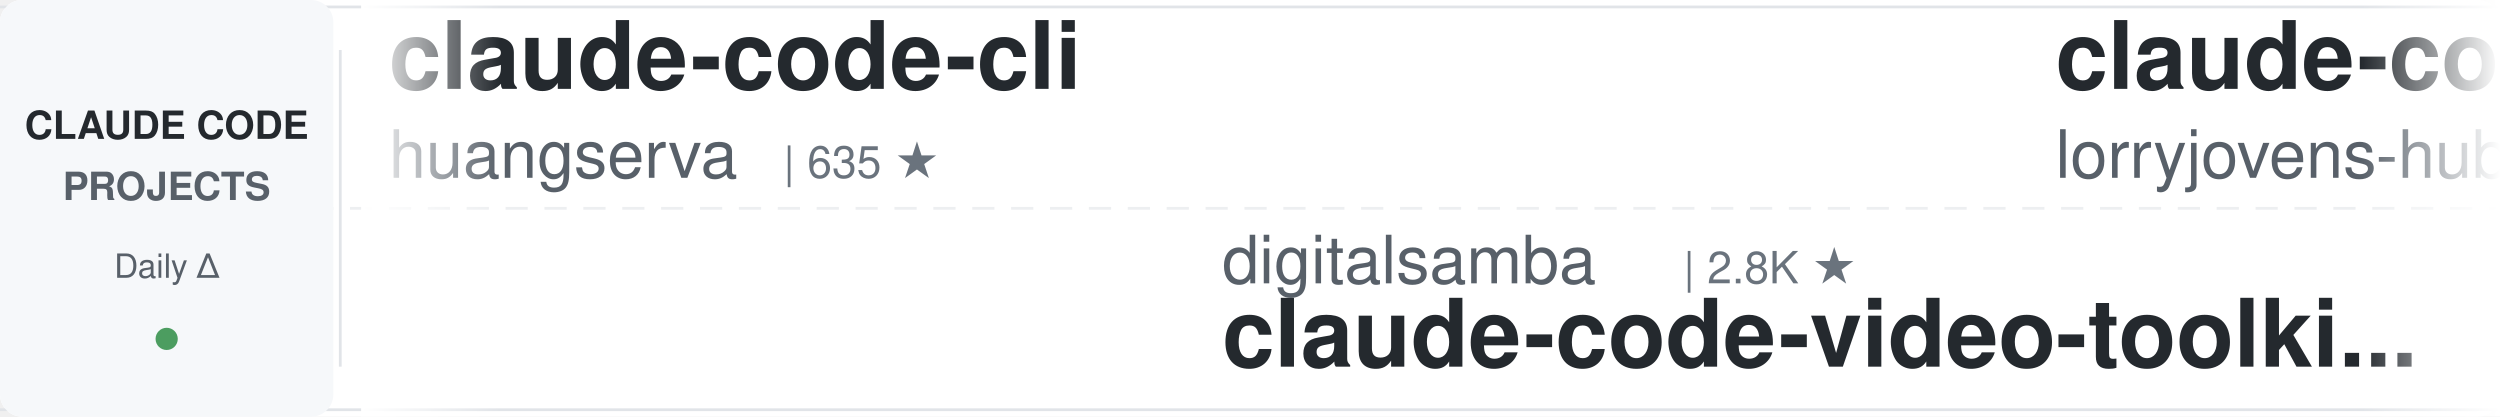
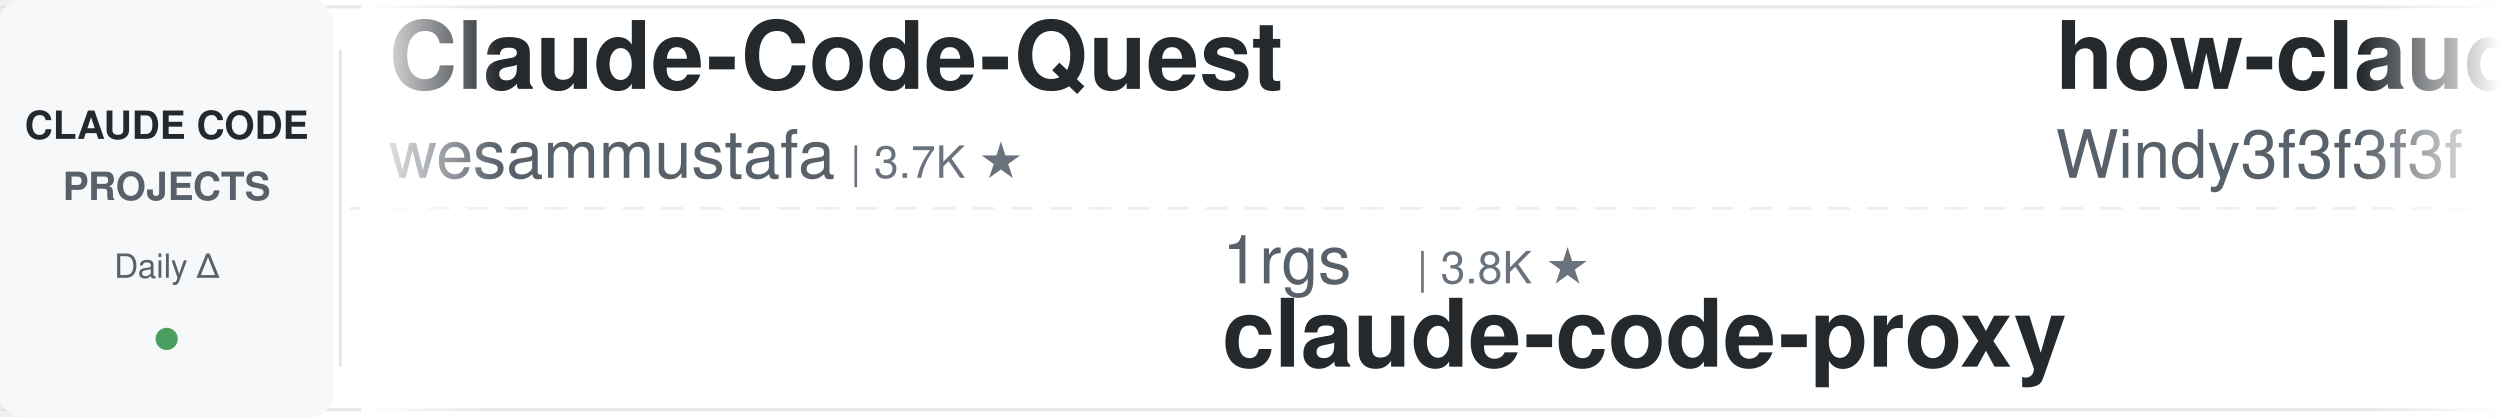
<svg xmlns="http://www.w3.org/2000/svg" width="900" height="150">
  <defs>
    <linearGradient id="leftFade" x1="0%" y1="0%" x2="100%" y2="0%">
      <stop offset="0%" style="stop-color:#ffffff;stop-opacity:1" />
      <stop offset="100%" style="stop-color:#ffffff;stop-opacity:0" />
    </linearGradient>
    <linearGradient id="rightFade" x1="0%" y1="0%" x2="100%" y2="0%">
      <stop offset="0%" style="stop-color:#ffffff;stop-opacity:0" />
      <stop offset="100%" style="stop-color:#ffffff;stop-opacity:1" />
    </linearGradient>
  </defs>
  <rect width="900" height="150" fill="#ffffff" rx="8" />
  <rect x="0" y="2" width="900" height="1" fill="#e1e4e8" />
  <rect x="0" y="147" width="900" height="1" fill="#e1e4e8" />
  <line x1="0" y1="75" x2="900" y2="75" stroke="#e1e4e8" stroke-width="1" stroke-dasharray="8 6" opacity="0.6" />
  <rect x="0" y="0" width="120" height="150" fill="#f6f8fa" rx="8" />
  <text x="60" y="50" font-family="-apple-system, BlinkMacSystemFont, 'Segoe UI', Helvetica, Arial, sans-serif" font-size="14" font-weight="600" fill="#24292e" text-anchor="middle">CLAUDE CODE</text>
  <text x="60" y="72" font-family="-apple-system, BlinkMacSystemFont, 'Segoe UI', Helvetica, Arial, sans-serif" font-size="14" font-weight="600" fill="#586069" text-anchor="middle">PROJECTS</text>
  <text x="60" y="100" font-family="-apple-system, BlinkMacSystemFont, 'Segoe UI', Helvetica, Arial, sans-serif" font-size="12" font-weight="500" fill="#586069" text-anchor="middle">Daily Δ</text>
  <circle cx="60" cy="122" r="4" fill="#22863a" opacity="0.8" />
  <rect x="122" y="18" width="1" height="114" fill="#e1e4e8" />
  <clipPath id="tickerClip">
    <rect x="130" y="0" width="770" height="150" />
  </clipPath>
  <g clip-path="url(#tickerClip)">
    <g id="tickerItems">
      <animateTransform attributeName="transform" attributeType="XML" type="translate" from="0 0" to="-3000 0" dur="54s" repeatCount="indefinite" />
      <g transform="translate(0, 0)">
-         <text x="140" y="32" font-family="-apple-system, BlinkMacSystemFont, 'Segoe UI', Helvetica, Arial, sans-serif" font-size="34" font-weight="600" fill="#24292e">claude-code-cli</text>
-         <text x="140" y="64" font-family="-apple-system, BlinkMacSystemFont, 'Segoe UI', Helvetica, Arial, sans-serif" font-size="24" font-weight="400" fill="#586069">huangserva</text>
-         <text x="282" y="64" font-family="-apple-system, BlinkMacSystemFont, 'Segoe UI', Helvetica, Arial, sans-serif" font-size="16" font-weight="500" fill="#6a737d">| 635 ★</text>
+         <text x="140" y="32" font-family="-apple-system, BlinkMacSystemFont, 'Segoe UI', Helvetica, Arial, sans-serif" font-size="34" font-weight="600" fill="#24292e">Claude-Code-Quest</text>
+         <text x="140" y="64" font-family="-apple-system, BlinkMacSystemFont, 'Segoe UI', Helvetica, Arial, sans-serif" font-size="24" font-weight="400" fill="#586069">wesammustafa</text>
+         <text x="306" y="64" font-family="-apple-system, BlinkMacSystemFont, 'Segoe UI', Helvetica, Arial, sans-serif" font-size="16" font-weight="500" fill="#6a737d">| 3.7K ★</text>
      </g>
      <g transform="translate(300, 0)">
-         <text x="140" y="102" font-family="-apple-system, BlinkMacSystemFont, 'Segoe UI', Helvetica, Arial, sans-serif" font-size="24" font-weight="400" fill="#586069">digitalsamba</text>
-         <text x="306" y="102" font-family="-apple-system, BlinkMacSystemFont, 'Segoe UI', Helvetica, Arial, sans-serif" font-size="16" font-weight="500" fill="#6a737d">| 2.8K ★</text>
-         <text x="140" y="132" font-family="-apple-system, BlinkMacSystemFont, 'Segoe UI', Helvetica, Arial, sans-serif" font-size="34" font-weight="600" fill="#24292e">claude-code-video-toolki...</text>
+         <text x="140" y="102" font-family="-apple-system, BlinkMacSystemFont, 'Segoe UI', Helvetica, Arial, sans-serif" font-size="24" font-weight="400" fill="#586069">1rgs</text>
+         <text x="210" y="102" font-family="-apple-system, BlinkMacSystemFont, 'Segoe UI', Helvetica, Arial, sans-serif" font-size="16" font-weight="500" fill="#6a737d">| 3.8K ★</text>
+         <text x="140" y="132" font-family="-apple-system, BlinkMacSystemFont, 'Segoe UI', Helvetica, Arial, sans-serif" font-size="34" font-weight="600" fill="#24292e">claude-code-proxy</text>
      </g>
      <g transform="translate(600, 0)">
-         <text x="140" y="32" font-family="-apple-system, BlinkMacSystemFont, 'Segoe UI', Helvetica, Arial, sans-serif" font-size="34" font-weight="600" fill="#24292e">claude-code-rust</text>
-         <text x="140" y="64" font-family="-apple-system, BlinkMacSystemFont, 'Segoe UI', Helvetica, Arial, sans-serif" font-size="24" font-weight="400" fill="#586069">lorryjovens-hub</text>
-         <text x="342" y="64" font-family="-apple-system, BlinkMacSystemFont, 'Segoe UI', Helvetica, Arial, sans-serif" font-size="16" font-weight="500" fill="#6a737d">| 1.7K ★</text>
+         <text x="140" y="32" font-family="-apple-system, BlinkMacSystemFont, 'Segoe UI', Helvetica, Arial, sans-serif" font-size="34" font-weight="600" fill="#24292e">how-claude-code-works</text>
+         <text x="140" y="64" font-family="-apple-system, BlinkMacSystemFont, 'Segoe UI', Helvetica, Arial, sans-serif" font-size="24" font-weight="400" fill="#586069">Windy3f3f3f3f</text>
+         <text x="318" y="64" font-family="-apple-system, BlinkMacSystemFont, 'Segoe UI', Helvetica, Arial, sans-serif" font-size="16" font-weight="500" fill="#6a737d">| 3.9K ★</text>
      </g>
      <g transform="translate(900, 0)">
-         <text x="140" y="102" font-family="-apple-system, BlinkMacSystemFont, 'Segoe UI', Helvetica, Arial, sans-serif" font-size="24" font-weight="400" fill="#586069">mrpaidsocial</text>
-         <text x="306" y="102" font-family="-apple-system, BlinkMacSystemFont, 'Segoe UI', Helvetica, Arial, sans-serif" font-size="16" font-weight="500" fill="#6a737d">| 1.7K ★</text>
-         <text x="140" y="132" font-family="-apple-system, BlinkMacSystemFont, 'Segoe UI', Helvetica, Arial, sans-serif" font-size="34" font-weight="600" fill="#24292e">arcads-claude-code-mrpai...</text>
+         <text x="140" y="102" font-family="-apple-system, BlinkMacSystemFont, 'Segoe UI', Helvetica, Arial, sans-serif" font-size="24" font-weight="400" fill="#586069">JrCx7scC</text>
+         <text x="258" y="102" font-family="-apple-system, BlinkMacSystemFont, 'Segoe UI', Helvetica, Arial, sans-serif" font-size="16" font-weight="500" fill="#6a737d">| 377 ★</text>
+         <text x="140" y="132" font-family="-apple-system, BlinkMacSystemFont, 'Segoe UI', Helvetica, Arial, sans-serif" font-size="34" font-weight="600" fill="#24292e">claude-code-source</text>
      </g>
      <g transform="translate(1200, 0)">
-         <text x="140" y="32" font-family="-apple-system, BlinkMacSystemFont, 'Segoe UI', Helvetica, Arial, sans-serif" font-size="34" font-weight="600" fill="#24292e">ClaudeCodeAgents</text>
-         <text x="140" y="64" font-family="-apple-system, BlinkMacSystemFont, 'Segoe UI', Helvetica, Arial, sans-serif" font-size="24" font-weight="400" fill="#586069">darcyegb</text>
-         <text x="258" y="64" font-family="-apple-system, BlinkMacSystemFont, 'Segoe UI', Helvetica, Arial, sans-serif" font-size="16" font-weight="500" fill="#6a737d">| 780 ★</text>
+         <text x="140" y="32" font-family="-apple-system, BlinkMacSystemFont, 'Segoe UI', Helvetica, Arial, sans-serif" font-size="34" font-weight="600" fill="#24292e">arcads-claude-code-mrpai...</text>
+         <text x="140" y="64" font-family="-apple-system, BlinkMacSystemFont, 'Segoe UI', Helvetica, Arial, sans-serif" font-size="24" font-weight="400" fill="#586069">mrpaidsocial</text>
+         <text x="306" y="64" font-family="-apple-system, BlinkMacSystemFont, 'Segoe UI', Helvetica, Arial, sans-serif" font-size="16" font-weight="500" fill="#6a737d">| 1.7K ★</text>
      </g>
      <g transform="translate(1500, 0)">
-         <text x="140" y="102" font-family="-apple-system, BlinkMacSystemFont, 'Segoe UI', Helvetica, Arial, sans-serif" font-size="24" font-weight="400" fill="#586069">overwirehq</text>
-         <text x="282" y="102" font-family="-apple-system, BlinkMacSystemFont, 'Segoe UI', Helvetica, Arial, sans-serif" font-size="16" font-weight="500" fill="#6a737d">| 2.8K ★</text>
-         <text x="140" y="132" font-family="-apple-system, BlinkMacSystemFont, 'Segoe UI', Helvetica, Arial, sans-serif" font-size="34" font-weight="600" fill="#24292e">claude-code-telegram</text>
+         <text x="140" y="102" font-family="-apple-system, BlinkMacSystemFont, 'Segoe UI', Helvetica, Arial, sans-serif" font-size="24" font-weight="400" fill="#586069">ponponon</text>
+         <text x="258" y="102" font-family="-apple-system, BlinkMacSystemFont, 'Segoe UI', Helvetica, Arial, sans-serif" font-size="16" font-weight="500" fill="#6a737d">| 2.3K ★</text>
+         <text x="140" y="132" font-family="-apple-system, BlinkMacSystemFont, 'Segoe UI', Helvetica, Arial, sans-serif" font-size="34" font-weight="600" fill="#24292e">claude_code_src</text>
      </g>
      <g transform="translate(1800, 0)">
-         <text x="140" y="32" font-family="-apple-system, BlinkMacSystemFont, 'Segoe UI', Helvetica, Arial, sans-serif" font-size="34" font-weight="600" fill="#24292e">claude-code-infrastructu...</text>
-         <text x="140" y="64" font-family="-apple-system, BlinkMacSystemFont, 'Segoe UI', Helvetica, Arial, sans-serif" font-size="24" font-weight="400" fill="#586069">diet103</text>
-         <text x="246" y="64" font-family="-apple-system, BlinkMacSystemFont, 'Segoe UI', Helvetica, Arial, sans-serif" font-size="16" font-weight="500" fill="#6a737d">| 10.1K ★</text>
+         <text x="140" y="32" font-family="-apple-system, BlinkMacSystemFont, 'Segoe UI', Helvetica, Arial, sans-serif" font-size="34" font-weight="600" fill="#24292e">claude-code-tips</text>
+         <text x="140" y="64" font-family="-apple-system, BlinkMacSystemFont, 'Segoe UI', Helvetica, Arial, sans-serif" font-size="24" font-weight="400" fill="#586069">ykdojo</text>
+         <text x="234" y="64" font-family="-apple-system, BlinkMacSystemFont, 'Segoe UI', Helvetica, Arial, sans-serif" font-size="16" font-weight="500" fill="#6a737d">| 10.4K ★</text>
      </g>
      <g transform="translate(2100, 0)">
-         <text x="140" y="102" font-family="-apple-system, BlinkMacSystemFont, 'Segoe UI', Helvetica, Arial, sans-serif" font-size="24" font-weight="400" fill="#586069">VILA-Lab</text>
-         <text x="258" y="102" font-family="-apple-system, BlinkMacSystemFont, 'Segoe UI', Helvetica, Arial, sans-serif" font-size="16" font-weight="500" fill="#6a737d">| 2.3K ★</text>
-         <text x="140" y="132" font-family="-apple-system, BlinkMacSystemFont, 'Segoe UI', Helvetica, Arial, sans-serif" font-size="34" font-weight="600" fill="#24292e">Dive-into-Claude-Code</text>
+         <text x="140" y="102" font-family="-apple-system, BlinkMacSystemFont, 'Segoe UI', Helvetica, Arial, sans-serif" font-size="24" font-weight="400" fill="#586069">shareAI-lab</text>
+         <text x="294" y="102" font-family="-apple-system, BlinkMacSystemFont, 'Segoe UI', Helvetica, Arial, sans-serif" font-size="16" font-weight="500" fill="#6a737d">| 81.0K ★</text>
+         <text x="140" y="132" font-family="-apple-system, BlinkMacSystemFont, 'Segoe UI', Helvetica, Arial, sans-serif" font-size="34" font-weight="600" fill="#24292e">learn-claude-code</text>
      </g>
      <g transform="translate(2400, 0)">
-         <text x="140" y="32" font-family="-apple-system, BlinkMacSystemFont, 'Segoe UI', Helvetica, Arial, sans-serif" font-size="34" font-weight="600" fill="#24292e">ECC</text>
-         <text x="140" y="64" font-family="-apple-system, BlinkMacSystemFont, 'Segoe UI', Helvetica, Arial, sans-serif" font-size="24" font-weight="400" fill="#586069">affaan-m</text>
-         <text x="258" y="64" font-family="-apple-system, BlinkMacSystemFont, 'Segoe UI', Helvetica, Arial, sans-serif" font-size="16" font-weight="500" fill="#6a737d">| 311.9K ★</text>
+         <text x="140" y="32" font-family="-apple-system, BlinkMacSystemFont, 'Segoe UI', Helvetica, Arial, sans-serif" font-size="34" font-weight="600" fill="#24292e">claude-code-source</text>
+         <text x="140" y="64" font-family="-apple-system, BlinkMacSystemFont, 'Segoe UI', Helvetica, Arial, sans-serif" font-size="24" font-weight="400" fill="#586069">hangsman</text>
+         <text x="258" y="64" font-family="-apple-system, BlinkMacSystemFont, 'Segoe UI', Helvetica, Arial, sans-serif" font-size="16" font-weight="500" fill="#6a737d">| 798 ★</text>
      </g>
      <g transform="translate(2700, 0)">
-         <text x="140" y="102" font-family="-apple-system, BlinkMacSystemFont, 'Segoe UI', Helvetica, Arial, sans-serif" font-size="24" font-weight="400" fill="#586069">hangsman</text>
-         <text x="258" y="102" font-family="-apple-system, BlinkMacSystemFont, 'Segoe UI', Helvetica, Arial, sans-serif" font-size="16" font-weight="500" fill="#6a737d">| 798 ★</text>
-         <text x="140" y="132" font-family="-apple-system, BlinkMacSystemFont, 'Segoe UI', Helvetica, Arial, sans-serif" font-size="34" font-weight="600" fill="#24292e">claude-code-source</text>
+         <text x="140" y="102" font-family="-apple-system, BlinkMacSystemFont, 'Segoe UI', Helvetica, Arial, sans-serif" font-size="24" font-weight="400" fill="#586069">ChrisWiles</text>
+         <text x="282" y="102" font-family="-apple-system, BlinkMacSystemFont, 'Segoe UI', Helvetica, Arial, sans-serif" font-size="16" font-weight="500" fill="#6a737d">| 6.1K ★</text>
+         <text x="140" y="132" font-family="-apple-system, BlinkMacSystemFont, 'Segoe UI', Helvetica, Arial, sans-serif" font-size="34" font-weight="600" fill="#24292e">claude-code-showcase</text>
      </g>
      <g transform="translate(3000, 0)">
-         <text x="140" y="32" font-family="-apple-system, BlinkMacSystemFont, 'Segoe UI', Helvetica, Arial, sans-serif" font-size="34" font-weight="600" fill="#24292e">claude-code-cli</text>
-         <text x="140" y="64" font-family="-apple-system, BlinkMacSystemFont, 'Segoe UI', Helvetica, Arial, sans-serif" font-size="24" font-weight="400" fill="#586069">huangserva</text>
-         <text x="282" y="64" font-family="-apple-system, BlinkMacSystemFont, 'Segoe UI', Helvetica, Arial, sans-serif" font-size="16" font-weight="500" fill="#6a737d">| 635 ★</text>
+         <text x="140" y="32" font-family="-apple-system, BlinkMacSystemFont, 'Segoe UI', Helvetica, Arial, sans-serif" font-size="34" font-weight="600" fill="#24292e">Claude-Code-Quest</text>
+         <text x="140" y="64" font-family="-apple-system, BlinkMacSystemFont, 'Segoe UI', Helvetica, Arial, sans-serif" font-size="24" font-weight="400" fill="#586069">wesammustafa</text>
+         <text x="306" y="64" font-family="-apple-system, BlinkMacSystemFont, 'Segoe UI', Helvetica, Arial, sans-serif" font-size="16" font-weight="500" fill="#6a737d">| 3.7K ★</text>
      </g>
      <g transform="translate(3300, 0)">
-         <text x="140" y="102" font-family="-apple-system, BlinkMacSystemFont, 'Segoe UI', Helvetica, Arial, sans-serif" font-size="24" font-weight="400" fill="#586069">digitalsamba</text>
-         <text x="306" y="102" font-family="-apple-system, BlinkMacSystemFont, 'Segoe UI', Helvetica, Arial, sans-serif" font-size="16" font-weight="500" fill="#6a737d">| 2.8K ★</text>
-         <text x="140" y="132" font-family="-apple-system, BlinkMacSystemFont, 'Segoe UI', Helvetica, Arial, sans-serif" font-size="34" font-weight="600" fill="#24292e">claude-code-video-toolki...</text>
+         <text x="140" y="102" font-family="-apple-system, BlinkMacSystemFont, 'Segoe UI', Helvetica, Arial, sans-serif" font-size="24" font-weight="400" fill="#586069">1rgs</text>
+         <text x="210" y="102" font-family="-apple-system, BlinkMacSystemFont, 'Segoe UI', Helvetica, Arial, sans-serif" font-size="16" font-weight="500" fill="#6a737d">| 3.8K ★</text>
+         <text x="140" y="132" font-family="-apple-system, BlinkMacSystemFont, 'Segoe UI', Helvetica, Arial, sans-serif" font-size="34" font-weight="600" fill="#24292e">claude-code-proxy</text>
      </g>
      <g transform="translate(3600, 0)">
-         <text x="140" y="32" font-family="-apple-system, BlinkMacSystemFont, 'Segoe UI', Helvetica, Arial, sans-serif" font-size="34" font-weight="600" fill="#24292e">claude-code-rust</text>
-         <text x="140" y="64" font-family="-apple-system, BlinkMacSystemFont, 'Segoe UI', Helvetica, Arial, sans-serif" font-size="24" font-weight="400" fill="#586069">lorryjovens-hub</text>
-         <text x="342" y="64" font-family="-apple-system, BlinkMacSystemFont, 'Segoe UI', Helvetica, Arial, sans-serif" font-size="16" font-weight="500" fill="#6a737d">| 1.7K ★</text>
+         <text x="140" y="32" font-family="-apple-system, BlinkMacSystemFont, 'Segoe UI', Helvetica, Arial, sans-serif" font-size="34" font-weight="600" fill="#24292e">how-claude-code-works</text>
+         <text x="140" y="64" font-family="-apple-system, BlinkMacSystemFont, 'Segoe UI', Helvetica, Arial, sans-serif" font-size="24" font-weight="400" fill="#586069">Windy3f3f3f3f</text>
+         <text x="318" y="64" font-family="-apple-system, BlinkMacSystemFont, 'Segoe UI', Helvetica, Arial, sans-serif" font-size="16" font-weight="500" fill="#6a737d">| 3.9K ★</text>
      </g>
      <g transform="translate(3900, 0)">
-         <text x="140" y="102" font-family="-apple-system, BlinkMacSystemFont, 'Segoe UI', Helvetica, Arial, sans-serif" font-size="24" font-weight="400" fill="#586069">mrpaidsocial</text>
-         <text x="306" y="102" font-family="-apple-system, BlinkMacSystemFont, 'Segoe UI', Helvetica, Arial, sans-serif" font-size="16" font-weight="500" fill="#6a737d">| 1.7K ★</text>
-         <text x="140" y="132" font-family="-apple-system, BlinkMacSystemFont, 'Segoe UI', Helvetica, Arial, sans-serif" font-size="34" font-weight="600" fill="#24292e">arcads-claude-code-mrpai...</text>
+         <text x="140" y="102" font-family="-apple-system, BlinkMacSystemFont, 'Segoe UI', Helvetica, Arial, sans-serif" font-size="24" font-weight="400" fill="#586069">JrCx7scC</text>
+         <text x="258" y="102" font-family="-apple-system, BlinkMacSystemFont, 'Segoe UI', Helvetica, Arial, sans-serif" font-size="16" font-weight="500" fill="#6a737d">| 377 ★</text>
+         <text x="140" y="132" font-family="-apple-system, BlinkMacSystemFont, 'Segoe UI', Helvetica, Arial, sans-serif" font-size="34" font-weight="600" fill="#24292e">claude-code-source</text>
      </g>
    </g>
  </g>
  <rect x="130" y="0" width="50" height="150" fill="url(#leftFade)" />
  <rect x="850" y="0" width="50" height="150" fill="url(#rightFade)" />
</svg>
